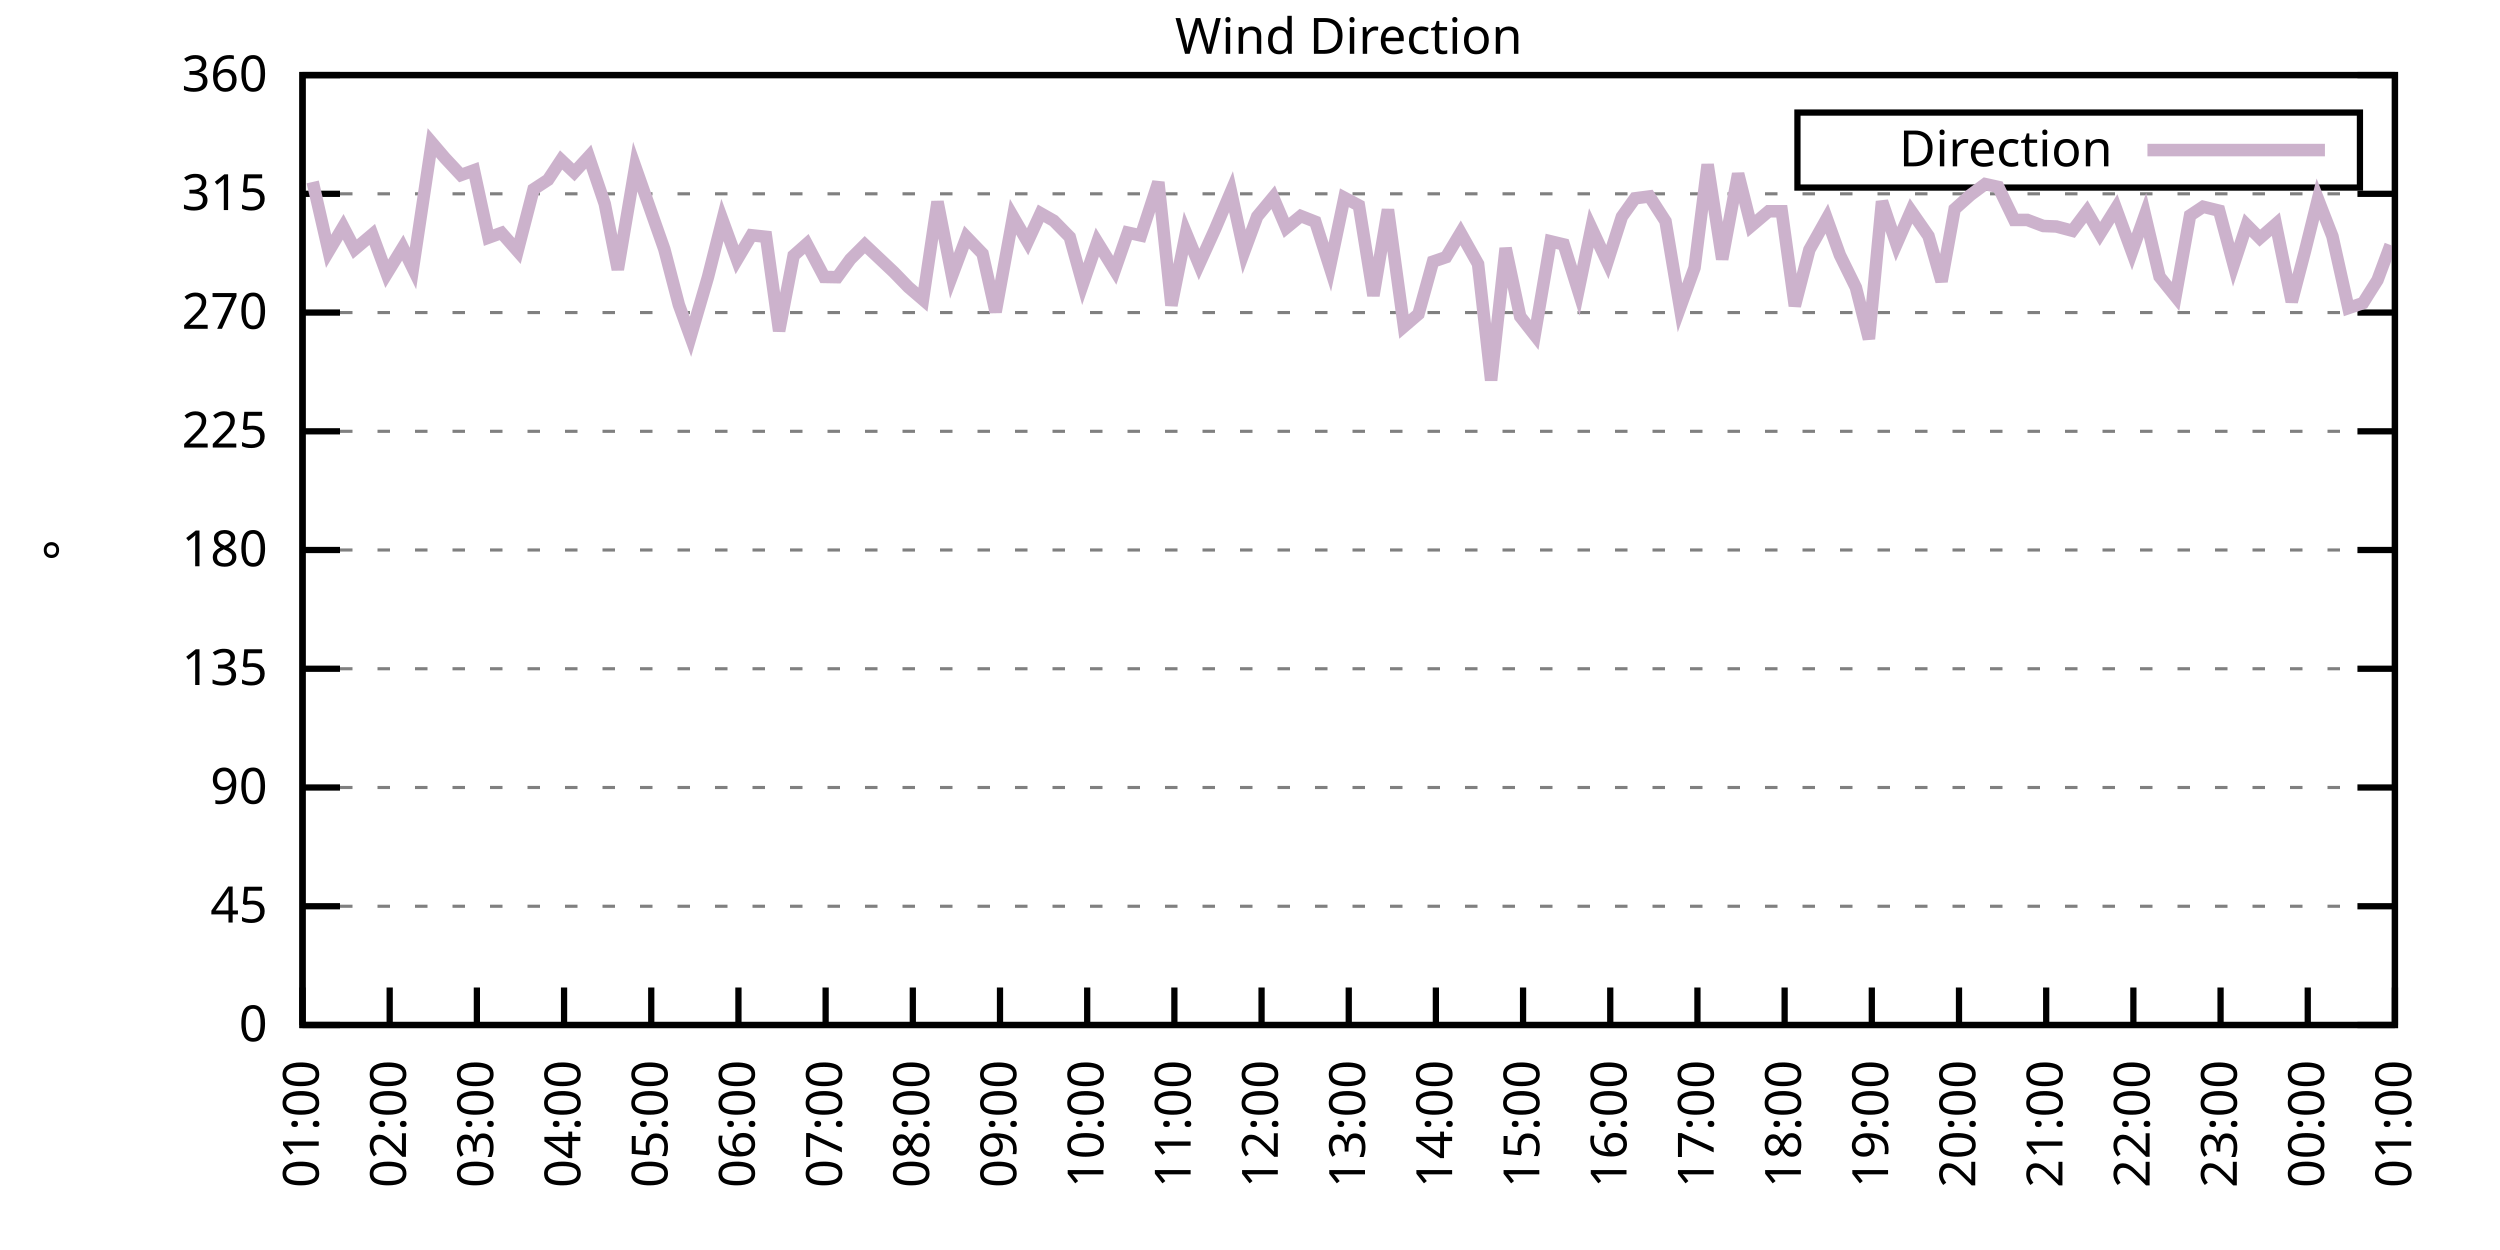
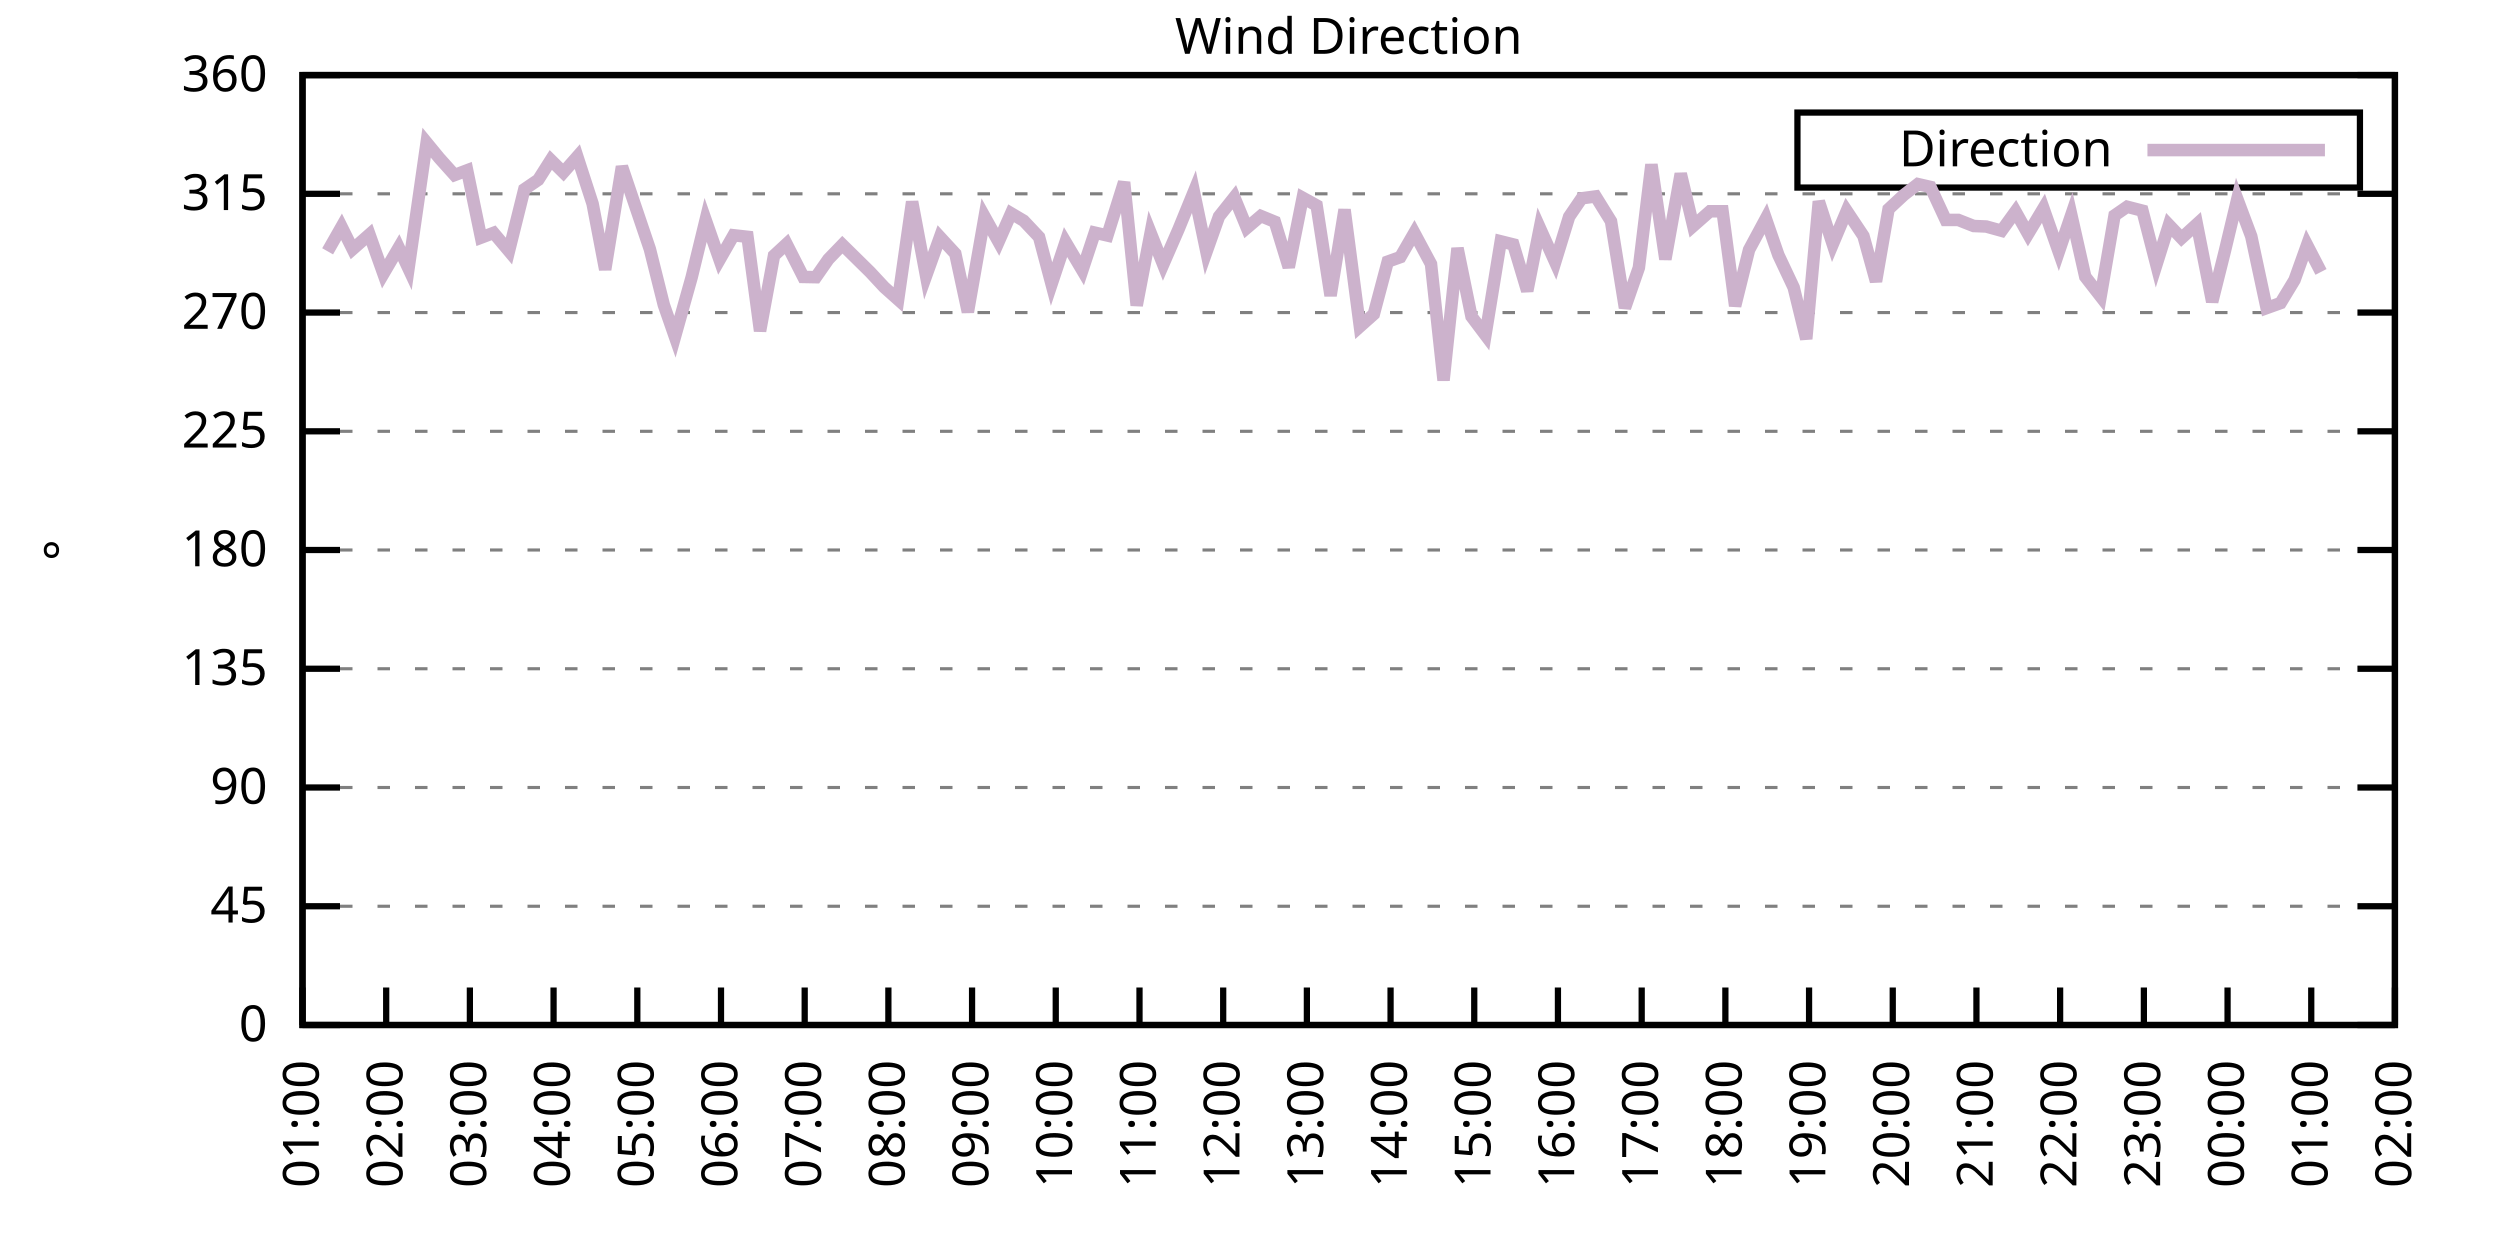
<svg xmlns="http://www.w3.org/2000/svg" xmlns:xlink="http://www.w3.org/1999/xlink" width="400" height="200" viewBox="0 0 400 200">
  <g id="gnuplot_canvas">
    <rect x="0" y="0" width="400" height="200" fill="none" />
    <defs>
      <circle id="gpDot" r="0.5" stroke-width="0.5" stroke="currentColor" />
      <path id="gpPt0" stroke-width="0.333" stroke="currentColor" d="M-1,0 h2 M0,-1 v2" />
      <path id="gpPt1" stroke-width="0.333" stroke="currentColor" d="M-1,-1 L1,1 M1,-1 L-1,1" />
      <path id="gpPt2" stroke-width="0.333" stroke="currentColor" d="M-1,0 L1,0 M0,-1 L0,1 M-1,-1 L1,1 M-1,1 L1,-1" />
      <rect id="gpPt3" stroke-width="0.333" stroke="currentColor" x="-1" y="-1" width="2" height="2" />
      <rect id="gpPt4" stroke-width="0.333" stroke="currentColor" fill="currentColor" x="-1" y="-1" width="2" height="2" />
      <circle id="gpPt5" stroke-width="0.333" stroke="currentColor" cx="0" cy="0" r="1" />
      <use xlink:href="#gpPt5" id="gpPt6" fill="currentColor" stroke="none" />
      <path id="gpPt7" stroke-width="0.333" stroke="currentColor" d="M0,-1.33 L-1.33,0.67 L1.33,0.67 z" />
      <use xlink:href="#gpPt7" id="gpPt8" fill="currentColor" stroke="none" />
      <use xlink:href="#gpPt7" id="gpPt9" stroke="currentColor" transform="rotate(180)" />
      <use xlink:href="#gpPt9" id="gpPt10" fill="currentColor" stroke="none" />
      <use xlink:href="#gpPt3" id="gpPt11" stroke="currentColor" transform="rotate(45)" />
      <use xlink:href="#gpPt11" id="gpPt12" fill="currentColor" stroke="none" />
      <path id="gpPt13" stroke-width="0.333" stroke="currentColor" d="M0,1.330 L1.265,0.411 L0.782,-1.067 L-0.782,-1.076 L-1.265,0.411 z" />
      <use xlink:href="#gpPt13" id="gpPt14" fill="currentColor" stroke="none" />
      <filter id="textbox" filterUnits="objectBoundingBox" x="0" y="0" height="1" width="1">
        <feFlood flood-color="white" flood-opacity="1" result="bgnd" />
        <feComposite in="SourceGraphic" in2="bgnd" operator="atop" />
      </filter>
      <filter id="greybox" filterUnits="objectBoundingBox" x="0" y="0" height="1" width="1">
        <feFlood flood-color="lightgrey" flood-opacity="1" result="grey" />
        <feComposite in="SourceGraphic" in2="grey" operator="atop" />
      </filter>
    </defs>
    <g fill="none" color="white" stroke="currentColor" stroke-width="1.00" stroke-linecap="butt" stroke-linejoin="miter">
</g>
    <g fill="none" color="black" stroke="currentColor" stroke-width="1.00" stroke-linecap="butt" stroke-linejoin="miter">
      <g stroke="none" shape-rendering="crispEdges">
        <polygon fill="rgb(255, 255, 255)" points="48.40,164.00 383.18,164.00 383.18,12.02 48.40,12.02 " />
      </g>
    </g>
    <g fill="none" color="black" stroke="currentColor" stroke-width="1.00" stroke-linecap="butt" stroke-linejoin="miter">
</g>
    <g fill="none" color="black" stroke="black" stroke-width="0.50" stroke-linecap="butt" stroke-linejoin="miter">
</g>
    <g fill="none" color="gray" stroke="currentColor" stroke-width="0.50" stroke-linecap="butt" stroke-linejoin="miter">
      <path stroke="gray" stroke-dasharray="2,4" class="gridline" d="M48.40,164.00 L383.19,164.00  " />
    </g>
    <g fill="none" color="gray" stroke="gray" stroke-width="1.00" stroke-linecap="butt" stroke-linejoin="miter">
</g>
    <g fill="none" color="black" stroke="currentColor" stroke-width="1.00" stroke-linecap="butt" stroke-linejoin="miter">
      <path stroke="black" d="M48.40,164.00 L54.40,164.00 M383.19,164.00 L377.19,164.00  " />
      <g transform="translate(42.80,166.60)" stroke="none" fill="black" font-family="Sans" font-size="8.00" text-anchor="end">
        <text>
          <tspan font-family="Sans"> 0</tspan>
        </text>
      </g>
    </g>
    <g fill="none" color="black" stroke="currentColor" stroke-width="1.00" stroke-linecap="butt" stroke-linejoin="miter">
</g>
    <g fill="none" color="black" stroke="black" stroke-width="0.50" stroke-linecap="butt" stroke-linejoin="miter">
</g>
    <g fill="none" color="gray" stroke="currentColor" stroke-width="0.50" stroke-linecap="butt" stroke-linejoin="miter">
      <path stroke="gray" stroke-dasharray="2,4" class="gridline" d="M48.40,145.00 L383.19,145.00  " />
    </g>
    <g fill="none" color="gray" stroke="gray" stroke-width="1.00" stroke-linecap="butt" stroke-linejoin="miter">
</g>
    <g fill="none" color="black" stroke="currentColor" stroke-width="1.00" stroke-linecap="butt" stroke-linejoin="miter">
      <path stroke="black" d="M48.40,145.00 L54.40,145.00 M383.19,145.00 L377.19,145.00  " />
      <g transform="translate(42.80,147.60)" stroke="none" fill="black" font-family="Sans" font-size="8.00" text-anchor="end">
        <text>
          <tspan font-family="Sans"> 45</tspan>
        </text>
      </g>
    </g>
    <g fill="none" color="black" stroke="currentColor" stroke-width="1.00" stroke-linecap="butt" stroke-linejoin="miter">
</g>
    <g fill="none" color="black" stroke="black" stroke-width="0.50" stroke-linecap="butt" stroke-linejoin="miter">
</g>
    <g fill="none" color="gray" stroke="currentColor" stroke-width="0.50" stroke-linecap="butt" stroke-linejoin="miter">
      <path stroke="gray" stroke-dasharray="2,4" class="gridline" d="M48.40,126.00 L383.19,126.00  " />
    </g>
    <g fill="none" color="gray" stroke="gray" stroke-width="1.00" stroke-linecap="butt" stroke-linejoin="miter">
</g>
    <g fill="none" color="black" stroke="currentColor" stroke-width="1.00" stroke-linecap="butt" stroke-linejoin="miter">
      <path stroke="black" d="M48.40,126.00 L54.40,126.00 M383.19,126.00 L377.19,126.00  " />
      <g transform="translate(42.80,128.60)" stroke="none" fill="black" font-family="Sans" font-size="8.00" text-anchor="end">
        <text>
          <tspan font-family="Sans"> 90</tspan>
        </text>
      </g>
    </g>
    <g fill="none" color="black" stroke="currentColor" stroke-width="1.00" stroke-linecap="butt" stroke-linejoin="miter">
</g>
    <g fill="none" color="black" stroke="black" stroke-width="0.50" stroke-linecap="butt" stroke-linejoin="miter">
</g>
    <g fill="none" color="gray" stroke="currentColor" stroke-width="0.50" stroke-linecap="butt" stroke-linejoin="miter">
      <path stroke="gray" stroke-dasharray="2,4" class="gridline" d="M48.40,107.00 L383.19,107.00  " />
    </g>
    <g fill="none" color="gray" stroke="gray" stroke-width="1.00" stroke-linecap="butt" stroke-linejoin="miter">
</g>
    <g fill="none" color="black" stroke="currentColor" stroke-width="1.00" stroke-linecap="butt" stroke-linejoin="miter">
      <path stroke="black" d="M48.40,107.00 L54.40,107.00 M383.19,107.00 L377.19,107.00  " />
      <g transform="translate(42.80,109.60)" stroke="none" fill="black" font-family="Sans" font-size="8.00" text-anchor="end">
        <text>
          <tspan font-family="Sans"> 135</tspan>
        </text>
      </g>
    </g>
    <g fill="none" color="black" stroke="currentColor" stroke-width="1.00" stroke-linecap="butt" stroke-linejoin="miter">
</g>
    <g fill="none" color="black" stroke="black" stroke-width="0.50" stroke-linecap="butt" stroke-linejoin="miter">
</g>
    <g fill="none" color="gray" stroke="currentColor" stroke-width="0.50" stroke-linecap="butt" stroke-linejoin="miter">
      <path stroke="gray" stroke-dasharray="2,4" class="gridline" d="M48.40,88.00 L383.19,88.00  " />
    </g>
    <g fill="none" color="gray" stroke="gray" stroke-width="1.00" stroke-linecap="butt" stroke-linejoin="miter">
</g>
    <g fill="none" color="black" stroke="currentColor" stroke-width="1.00" stroke-linecap="butt" stroke-linejoin="miter">
      <path stroke="black" d="M48.40,88.00 L54.40,88.00 M383.19,88.00 L377.19,88.00  " />
      <g transform="translate(42.80,90.60)" stroke="none" fill="black" font-family="Sans" font-size="8.00" text-anchor="end">
        <text>
          <tspan font-family="Sans"> 180</tspan>
        </text>
      </g>
    </g>
    <g fill="none" color="black" stroke="currentColor" stroke-width="1.00" stroke-linecap="butt" stroke-linejoin="miter">
</g>
    <g fill="none" color="black" stroke="black" stroke-width="0.50" stroke-linecap="butt" stroke-linejoin="miter">
</g>
    <g fill="none" color="gray" stroke="currentColor" stroke-width="0.50" stroke-linecap="butt" stroke-linejoin="miter">
      <path stroke="gray" stroke-dasharray="2,4" class="gridline" d="M48.40,69.01 L383.19,69.01  " />
    </g>
    <g fill="none" color="gray" stroke="gray" stroke-width="1.00" stroke-linecap="butt" stroke-linejoin="miter">
</g>
    <g fill="none" color="black" stroke="currentColor" stroke-width="1.00" stroke-linecap="butt" stroke-linejoin="miter">
      <path stroke="black" d="M48.40,69.01 L54.40,69.01 M383.19,69.01 L377.19,69.01  " />
      <g transform="translate(42.80,71.61)" stroke="none" fill="black" font-family="Sans" font-size="8.00" text-anchor="end">
        <text>
          <tspan font-family="Sans"> 225</tspan>
        </text>
      </g>
    </g>
    <g fill="none" color="black" stroke="currentColor" stroke-width="1.00" stroke-linecap="butt" stroke-linejoin="miter">
</g>
    <g fill="none" color="black" stroke="black" stroke-width="0.50" stroke-linecap="butt" stroke-linejoin="miter">
</g>
    <g fill="none" color="gray" stroke="currentColor" stroke-width="0.50" stroke-linecap="butt" stroke-linejoin="miter">
      <path stroke="gray" stroke-dasharray="2,4" class="gridline" d="M48.40,50.01 L383.19,50.01  " />
    </g>
    <g fill="none" color="gray" stroke="gray" stroke-width="1.00" stroke-linecap="butt" stroke-linejoin="miter">
</g>
    <g fill="none" color="black" stroke="currentColor" stroke-width="1.00" stroke-linecap="butt" stroke-linejoin="miter">
      <path stroke="black" d="M48.40,50.01 L54.40,50.01 M383.19,50.01 L377.19,50.01  " />
      <g transform="translate(42.80,52.61)" stroke="none" fill="black" font-family="Sans" font-size="8.00" text-anchor="end">
        <text>
          <tspan font-family="Sans"> 270</tspan>
        </text>
      </g>
    </g>
    <g fill="none" color="black" stroke="currentColor" stroke-width="1.00" stroke-linecap="butt" stroke-linejoin="miter">
</g>
    <g fill="none" color="black" stroke="black" stroke-width="0.50" stroke-linecap="butt" stroke-linejoin="miter">
</g>
    <g fill="none" color="gray" stroke="currentColor" stroke-width="0.50" stroke-linecap="butt" stroke-linejoin="miter">
      <path stroke="gray" stroke-dasharray="2,4" class="gridline" d="M48.40,31.01 L383.19,31.01  " />
    </g>
    <g fill="none" color="gray" stroke="gray" stroke-width="1.00" stroke-linecap="butt" stroke-linejoin="miter">
</g>
    <g fill="none" color="black" stroke="currentColor" stroke-width="1.00" stroke-linecap="butt" stroke-linejoin="miter">
      <path stroke="black" d="M48.40,31.01 L54.40,31.01 M383.19,31.01 L377.19,31.01  " />
      <g transform="translate(42.80,33.61)" stroke="none" fill="black" font-family="Sans" font-size="8.00" text-anchor="end">
        <text>
          <tspan font-family="Sans"> 315</tspan>
        </text>
      </g>
    </g>
    <g fill="none" color="black" stroke="currentColor" stroke-width="1.00" stroke-linecap="butt" stroke-linejoin="miter">
</g>
    <g fill="none" color="black" stroke="black" stroke-width="0.50" stroke-linecap="butt" stroke-linejoin="miter">
</g>
    <g fill="none" color="gray" stroke="currentColor" stroke-width="0.50" stroke-linecap="butt" stroke-linejoin="miter">
      <path stroke="gray" stroke-dasharray="2,4" class="gridline" d="M48.40,12.01 L383.19,12.01  " />
    </g>
    <g fill="none" color="gray" stroke="gray" stroke-width="1.00" stroke-linecap="butt" stroke-linejoin="miter">
</g>
    <g fill="none" color="black" stroke="currentColor" stroke-width="1.00" stroke-linecap="butt" stroke-linejoin="miter">
      <path stroke="black" d="M48.40,12.01 L54.40,12.01 M383.19,12.01 L377.19,12.01  " />
      <g transform="translate(42.80,14.61)" stroke="none" fill="black" font-family="Sans" font-size="8.00" text-anchor="end">
        <text>
          <tspan font-family="Sans"> 360</tspan>
        </text>
      </g>
    </g>
    <g fill="none" color="black" stroke="currentColor" stroke-width="1.00" stroke-linecap="butt" stroke-linejoin="miter">
      <path stroke="black" d="M48.40,164.00 L48.40,158.00  " />
      <g transform="translate(51.00,169.60) rotate(270.00)" stroke="none" fill="black" font-family="Sans" font-size="8.00" text-anchor="end">
        <text>
          <tspan font-family="Sans">01:00</tspan>
        </text>
      </g>
    </g>
    <g fill="none" color="black" stroke="currentColor" stroke-width="1.00" stroke-linecap="butt" stroke-linejoin="miter">
-       <path stroke="black" d="M62.35,164.00 L62.35,158.00  " />
-       <g transform="translate(64.95,169.60) rotate(270.00)" stroke="none" fill="black" font-family="Sans" font-size="8.00" text-anchor="end">
+       <path stroke="black" d="M61.79,164.00 L61.79,158.00  " />
+       <g transform="translate(64.39,169.60) rotate(270.00)" stroke="none" fill="black" font-family="Sans" font-size="8.00" text-anchor="end">
        <text>
          <tspan font-family="Sans">02:00</tspan>
        </text>
      </g>
    </g>
    <g fill="none" color="black" stroke="currentColor" stroke-width="1.00" stroke-linecap="butt" stroke-linejoin="miter">
-       <path stroke="black" d="M76.30,164.00 L76.30,158.00  " />
-       <g transform="translate(78.90,169.60) rotate(270.00)" stroke="none" fill="black" font-family="Sans" font-size="8.00" text-anchor="end">
+       <path stroke="black" d="M75.18,164.00 L75.18,158.00  " />
+       <g transform="translate(77.78,169.60) rotate(270.00)" stroke="none" fill="black" font-family="Sans" font-size="8.00" text-anchor="end">
        <text>
          <tspan font-family="Sans">03:00</tspan>
        </text>
      </g>
    </g>
    <g fill="none" color="black" stroke="currentColor" stroke-width="1.00" stroke-linecap="butt" stroke-linejoin="miter">
-       <path stroke="black" d="M90.25,164.00 L90.25,158.00  " />
-       <g transform="translate(92.85,169.60) rotate(270.00)" stroke="none" fill="black" font-family="Sans" font-size="8.00" text-anchor="end">
+       <path stroke="black" d="M88.57,164.00 L88.57,158.00  " />
+       <g transform="translate(91.17,169.60) rotate(270.00)" stroke="none" fill="black" font-family="Sans" font-size="8.00" text-anchor="end">
        <text>
          <tspan font-family="Sans">04:00</tspan>
        </text>
      </g>
    </g>
    <g fill="none" color="black" stroke="currentColor" stroke-width="1.00" stroke-linecap="butt" stroke-linejoin="miter">
-       <path stroke="black" d="M104.20,164.00 L104.20,158.00  " />
-       <g transform="translate(106.80,169.60) rotate(270.00)" stroke="none" fill="black" font-family="Sans" font-size="8.00" text-anchor="end">
+       <path stroke="black" d="M101.97,164.00 L101.97,158.00  " />
+       <g transform="translate(104.57,169.60) rotate(270.00)" stroke="none" fill="black" font-family="Sans" font-size="8.00" text-anchor="end">
        <text>
          <tspan font-family="Sans">05:00</tspan>
        </text>
      </g>
    </g>
    <g fill="none" color="black" stroke="currentColor" stroke-width="1.00" stroke-linecap="butt" stroke-linejoin="miter">
-       <path stroke="black" d="M118.15,164.00 L118.15,158.00  " />
-       <g transform="translate(120.75,169.60) rotate(270.00)" stroke="none" fill="black" font-family="Sans" font-size="8.00" text-anchor="end">
+       <path stroke="black" d="M115.36,164.00 L115.36,158.00  " />
+       <g transform="translate(117.96,169.60) rotate(270.00)" stroke="none" fill="black" font-family="Sans" font-size="8.00" text-anchor="end">
        <text>
          <tspan font-family="Sans">06:00</tspan>
        </text>
      </g>
    </g>
    <g fill="none" color="black" stroke="currentColor" stroke-width="1.00" stroke-linecap="butt" stroke-linejoin="miter">
-       <path stroke="black" d="M132.10,164.00 L132.10,158.00  " />
-       <g transform="translate(134.70,169.60) rotate(270.00)" stroke="none" fill="black" font-family="Sans" font-size="8.00" text-anchor="end">
+       <path stroke="black" d="M128.75,164.00 L128.75,158.00  " />
+       <g transform="translate(131.35,169.60) rotate(270.00)" stroke="none" fill="black" font-family="Sans" font-size="8.00" text-anchor="end">
        <text>
          <tspan font-family="Sans">07:00</tspan>
        </text>
      </g>
    </g>
    <g fill="none" color="black" stroke="currentColor" stroke-width="1.00" stroke-linecap="butt" stroke-linejoin="miter">
-       <path stroke="black" d="M146.05,164.00 L146.05,158.00  " />
-       <g transform="translate(148.65,169.60) rotate(270.00)" stroke="none" fill="black" font-family="Sans" font-size="8.00" text-anchor="end">
+       <path stroke="black" d="M142.14,164.00 L142.14,158.00  " />
+       <g transform="translate(144.74,169.60) rotate(270.00)" stroke="none" fill="black" font-family="Sans" font-size="8.00" text-anchor="end">
        <text>
          <tspan font-family="Sans">08:00</tspan>
        </text>
      </g>
    </g>
    <g fill="none" color="black" stroke="currentColor" stroke-width="1.00" stroke-linecap="butt" stroke-linejoin="miter">
-       <path stroke="black" d="M160.00,164.00 L160.00,158.00  " />
-       <g transform="translate(162.60,169.60) rotate(270.00)" stroke="none" fill="black" font-family="Sans" font-size="8.00" text-anchor="end">
+       <path stroke="black" d="M155.53,164.00 L155.53,158.00  " />
+       <g transform="translate(158.13,169.60) rotate(270.00)" stroke="none" fill="black" font-family="Sans" font-size="8.00" text-anchor="end">
        <text>
          <tspan font-family="Sans">09:00</tspan>
        </text>
      </g>
    </g>
    <g fill="none" color="black" stroke="currentColor" stroke-width="1.00" stroke-linecap="butt" stroke-linejoin="miter">
-       <path stroke="black" d="M173.95,164.00 L173.95,158.00  " />
-       <g transform="translate(176.55,169.60) rotate(270.00)" stroke="none" fill="black" font-family="Sans" font-size="8.00" text-anchor="end">
+       <path stroke="black" d="M168.92,164.00 L168.92,158.00  " />
+       <g transform="translate(171.52,169.60) rotate(270.00)" stroke="none" fill="black" font-family="Sans" font-size="8.00" text-anchor="end">
        <text>
          <tspan font-family="Sans">10:00</tspan>
        </text>
      </g>
    </g>
    <g fill="none" color="black" stroke="currentColor" stroke-width="1.00" stroke-linecap="butt" stroke-linejoin="miter">
-       <path stroke="black" d="M187.90,164.00 L187.90,158.00  " />
-       <g transform="translate(190.50,169.60) rotate(270.00)" stroke="none" fill="black" font-family="Sans" font-size="8.00" text-anchor="end">
+       <path stroke="black" d="M182.32,164.00 L182.32,158.00  " />
+       <g transform="translate(184.92,169.60) rotate(270.00)" stroke="none" fill="black" font-family="Sans" font-size="8.00" text-anchor="end">
        <text>
          <tspan font-family="Sans">11:00</tspan>
        </text>
      </g>
    </g>
    <g fill="none" color="black" stroke="currentColor" stroke-width="1.00" stroke-linecap="butt" stroke-linejoin="miter">
-       <path stroke="black" d="M201.85,164.00 L201.85,158.00  " />
-       <g transform="translate(204.45,169.60) rotate(270.00)" stroke="none" fill="black" font-family="Sans" font-size="8.00" text-anchor="end">
+       <path stroke="black" d="M195.71,164.00 L195.71,158.00  " />
+       <g transform="translate(198.31,169.60) rotate(270.00)" stroke="none" fill="black" font-family="Sans" font-size="8.00" text-anchor="end">
        <text>
          <tspan font-family="Sans">12:00</tspan>
        </text>
      </g>
    </g>
    <g fill="none" color="black" stroke="currentColor" stroke-width="1.00" stroke-linecap="butt" stroke-linejoin="miter">
-       <path stroke="black" d="M215.80,164.00 L215.80,158.00  " />
-       <g transform="translate(218.40,169.60) rotate(270.00)" stroke="none" fill="black" font-family="Sans" font-size="8.00" text-anchor="end">
+       <path stroke="black" d="M209.10,164.00 L209.10,158.00  " />
+       <g transform="translate(211.70,169.60) rotate(270.00)" stroke="none" fill="black" font-family="Sans" font-size="8.00" text-anchor="end">
        <text>
          <tspan font-family="Sans">13:00</tspan>
        </text>
      </g>
    </g>
    <g fill="none" color="black" stroke="currentColor" stroke-width="1.00" stroke-linecap="butt" stroke-linejoin="miter">
-       <path stroke="black" d="M229.74,164.00 L229.74,158.00  " />
-       <g transform="translate(232.34,169.60) rotate(270.00)" stroke="none" fill="black" font-family="Sans" font-size="8.00" text-anchor="end">
+       <path stroke="black" d="M222.49,164.00 L222.49,158.00  " />
+       <g transform="translate(225.09,169.60) rotate(270.00)" stroke="none" fill="black" font-family="Sans" font-size="8.00" text-anchor="end">
        <text>
          <tspan font-family="Sans">14:00</tspan>
        </text>
      </g>
    </g>
    <g fill="none" color="black" stroke="currentColor" stroke-width="1.00" stroke-linecap="butt" stroke-linejoin="miter">
-       <path stroke="black" d="M243.69,164.00 L243.69,158.00  " />
-       <g transform="translate(246.29,169.60) rotate(270.00)" stroke="none" fill="black" font-family="Sans" font-size="8.00" text-anchor="end">
+       <path stroke="black" d="M235.88,164.00 L235.88,158.00  " />
+       <g transform="translate(238.48,169.60) rotate(270.00)" stroke="none" fill="black" font-family="Sans" font-size="8.00" text-anchor="end">
        <text>
          <tspan font-family="Sans">15:00</tspan>
        </text>
      </g>
    </g>
    <g fill="none" color="black" stroke="currentColor" stroke-width="1.00" stroke-linecap="butt" stroke-linejoin="miter">
-       <path stroke="black" d="M257.64,164.00 L257.64,158.00  " />
-       <g transform="translate(260.24,169.60) rotate(270.00)" stroke="none" fill="black" font-family="Sans" font-size="8.00" text-anchor="end">
+       <path stroke="black" d="M249.27,164.00 L249.27,158.00  " />
+       <g transform="translate(251.87,169.60) rotate(270.00)" stroke="none" fill="black" font-family="Sans" font-size="8.00" text-anchor="end">
        <text>
          <tspan font-family="Sans">16:00</tspan>
        </text>
      </g>
    </g>
    <g fill="none" color="black" stroke="currentColor" stroke-width="1.00" stroke-linecap="butt" stroke-linejoin="miter">
-       <path stroke="black" d="M271.59,164.00 L271.59,158.00  " />
-       <g transform="translate(274.19,169.60) rotate(270.00)" stroke="none" fill="black" font-family="Sans" font-size="8.00" text-anchor="end">
+       <path stroke="black" d="M262.67,164.00 L262.67,158.00  " />
+       <g transform="translate(265.27,169.60) rotate(270.00)" stroke="none" fill="black" font-family="Sans" font-size="8.00" text-anchor="end">
        <text>
          <tspan font-family="Sans">17:00</tspan>
        </text>
      </g>
    </g>
    <g fill="none" color="black" stroke="currentColor" stroke-width="1.00" stroke-linecap="butt" stroke-linejoin="miter">
-       <path stroke="black" d="M285.54,164.00 L285.54,158.00  " />
-       <g transform="translate(288.14,169.60) rotate(270.00)" stroke="none" fill="black" font-family="Sans" font-size="8.00" text-anchor="end">
+       <path stroke="black" d="M276.06,164.00 L276.06,158.00  " />
+       <g transform="translate(278.66,169.60) rotate(270.00)" stroke="none" fill="black" font-family="Sans" font-size="8.00" text-anchor="end">
        <text>
          <tspan font-family="Sans">18:00</tspan>
        </text>
      </g>
    </g>
    <g fill="none" color="black" stroke="currentColor" stroke-width="1.00" stroke-linecap="butt" stroke-linejoin="miter">
-       <path stroke="black" d="M299.49,164.00 L299.49,158.00  " />
-       <g transform="translate(302.09,169.60) rotate(270.00)" stroke="none" fill="black" font-family="Sans" font-size="8.00" text-anchor="end">
+       <path stroke="black" d="M289.45,164.00 L289.45,158.00  " />
+       <g transform="translate(292.05,169.60) rotate(270.00)" stroke="none" fill="black" font-family="Sans" font-size="8.00" text-anchor="end">
        <text>
          <tspan font-family="Sans">19:00</tspan>
        </text>
      </g>
    </g>
    <g fill="none" color="black" stroke="currentColor" stroke-width="1.00" stroke-linecap="butt" stroke-linejoin="miter">
-       <path stroke="black" d="M313.44,164.00 L313.44,158.00  " />
-       <g transform="translate(316.04,169.60) rotate(270.00)" stroke="none" fill="black" font-family="Sans" font-size="8.00" text-anchor="end">
+       <path stroke="black" d="M302.84,164.00 L302.84,158.00  " />
+       <g transform="translate(305.44,169.60) rotate(270.00)" stroke="none" fill="black" font-family="Sans" font-size="8.00" text-anchor="end">
        <text>
          <tspan font-family="Sans">20:00</tspan>
        </text>
      </g>
    </g>
    <g fill="none" color="black" stroke="currentColor" stroke-width="1.00" stroke-linecap="butt" stroke-linejoin="miter">
-       <path stroke="black" d="M327.39,164.00 L327.39,158.00  " />
-       <g transform="translate(329.99,169.60) rotate(270.00)" stroke="none" fill="black" font-family="Sans" font-size="8.00" text-anchor="end">
+       <path stroke="black" d="M316.23,164.00 L316.23,158.00  " />
+       <g transform="translate(318.83,169.60) rotate(270.00)" stroke="none" fill="black" font-family="Sans" font-size="8.00" text-anchor="end">
        <text>
          <tspan font-family="Sans">21:00</tspan>
        </text>
      </g>
    </g>
    <g fill="none" color="black" stroke="currentColor" stroke-width="1.00" stroke-linecap="butt" stroke-linejoin="miter">
-       <path stroke="black" d="M341.34,164.00 L341.34,158.00  " />
-       <g transform="translate(343.94,169.60) rotate(270.00)" stroke="none" fill="black" font-family="Sans" font-size="8.00" text-anchor="end">
+       <path stroke="black" d="M329.62,164.00 L329.62,158.00  " />
+       <g transform="translate(332.22,169.60) rotate(270.00)" stroke="none" fill="black" font-family="Sans" font-size="8.00" text-anchor="end">
        <text>
          <tspan font-family="Sans">22:00</tspan>
        </text>
      </g>
    </g>
    <g fill="none" color="black" stroke="currentColor" stroke-width="1.00" stroke-linecap="butt" stroke-linejoin="miter">
-       <path stroke="black" d="M355.29,164.00 L355.29,158.00  " />
-       <g transform="translate(357.89,169.60) rotate(270.00)" stroke="none" fill="black" font-family="Sans" font-size="8.00" text-anchor="end">
+       <path stroke="black" d="M343.02,164.00 L343.02,158.00  " />
+       <g transform="translate(345.62,169.60) rotate(270.00)" stroke="none" fill="black" font-family="Sans" font-size="8.00" text-anchor="end">
        <text>
          <tspan font-family="Sans">23:00</tspan>
        </text>
      </g>
    </g>
    <g fill="none" color="black" stroke="currentColor" stroke-width="1.00" stroke-linecap="butt" stroke-linejoin="miter">
-       <path stroke="black" d="M369.24,164.00 L369.24,158.00  " />
-       <g transform="translate(371.84,169.60) rotate(270.00)" stroke="none" fill="black" font-family="Sans" font-size="8.00" text-anchor="end">
+       <path stroke="black" d="M356.41,164.00 L356.41,158.00  " />
+       <g transform="translate(359.01,169.60) rotate(270.00)" stroke="none" fill="black" font-family="Sans" font-size="8.00" text-anchor="end">
        <text>
          <tspan font-family="Sans">00:00</tspan>
+         </text>
+       </g>
+     </g>
+     <g fill="none" color="black" stroke="currentColor" stroke-width="1.00" stroke-linecap="butt" stroke-linejoin="miter">
+       <path stroke="black" d="M369.80,164.00 L369.80,158.00  " />
+       <g transform="translate(372.40,169.60) rotate(270.00)" stroke="none" fill="black" font-family="Sans" font-size="8.00" text-anchor="end">
+         <text>
+           <tspan font-family="Sans">01:00</tspan>
        </text>
      </g>
    </g>
    <g fill="none" color="black" stroke="currentColor" stroke-width="1.00" stroke-linecap="butt" stroke-linejoin="miter">
      <path stroke="black" d="M383.19,164.00 L383.19,158.00  " />
      <g transform="translate(385.79,169.60) rotate(270.00)" stroke="none" fill="black" font-family="Sans" font-size="8.00" text-anchor="end">
        <text>
-           <tspan font-family="Sans">01:00</tspan>
+           <tspan font-family="Sans">02:00</tspan>
        </text>
      </g>
    </g>
    <g fill="none" color="black" stroke="currentColor" stroke-width="1.00" stroke-linecap="butt" stroke-linejoin="miter">
</g>
    <g fill="none" color="black" stroke="currentColor" stroke-width="1.00" stroke-linecap="butt" stroke-linejoin="miter">
      <path stroke="black" d="M48.40,12.01 L48.40,164.00 L383.19,164.00 L383.19,12.01 L48.40,12.01 Z  " />
    </g>
    <g fill="none" color="black" stroke="currentColor" stroke-width="1.00" stroke-linecap="butt" stroke-linejoin="miter">
</g>
    <g fill="none" color="black" stroke="currentColor" stroke-width="1.00" stroke-linecap="butt" stroke-linejoin="miter">
      <path stroke="black" d="M287.59,30.01 L287.59,18.01 L377.59,18.01 L377.59,30.01 L287.59,30.01 Z  " />
    </g>
    <g id="Wind_direction_plot_1">
      <g fill="none" color="white" stroke="black" stroke-width="2.00" stroke-linecap="butt" stroke-linejoin="miter">
</g>
      <g fill="none" color="black" stroke="currentColor" stroke-width="2.00" stroke-linecap="butt" stroke-linejoin="miter">
        <g transform="translate(337.99,26.61)" stroke="none" fill="black" font-family="Sans" font-size="8.00" text-anchor="end">
          <text>
            <tspan font-family="Sans">Direction</tspan>
          </text>
        </g>
      </g>
      <g fill="none" color="black" stroke="currentColor" stroke-width="2.00" stroke-linecap="butt" stroke-linejoin="miter">
-         <path stroke="rgb(204, 178, 204)" d="M343.59,24.01 L371.99,24.01 M50.03,29.11 L52.58,40.21 L54.91,36.29 L56.77,39.87 L59.56,37.51 L61.88,43.80   L64.44,39.62 L66.07,42.96 L69.09,22.82 L71.18,25.27 L73.74,28.01 L75.83,27.25 L78.16,38.02 L80.25,37.26   L82.81,40.17 L85.37,30.29 L87.69,28.77 L89.78,25.60 L91.88,27.59 L94.20,25.06 L96.76,32.61 L98.85,43.13   L101.64,26.66 L106.29,39.87 L108.62,48.78 L110.48,53.89 L113.27,44.35 L115.59,35.19 L117.92,41.56 L120.24,37.64   L122.57,37.89 L124.66,52.96 L126.98,40.89 L129.08,39.03 L131.87,44.31 L133.96,44.35 L136.05,41.48 L138.37,39.16   L143.02,43.55 L145.35,45.95 L147.67,47.94 L150.00,32.28 L152.32,44.14 L154.65,37.93 L157.21,40.59 L159.30,49.92   L162.09,34.68 L164.41,38.69 L166.51,34.13 L168.60,35.32 L171.16,37.93 L173.25,45.45 L175.57,38.73 L178.36,43.25   L180.46,37.22 L182.55,37.68 L185.34,29.15 L187.43,48.87 L189.76,37.26 L191.85,42.32 L194.41,36.67 L196.96,30.67   L199.06,40.30 L201.15,34.64 L203.71,31.56 L205.80,36.46 L208.12,34.56 L210.45,35.48 L212.77,42.75 L215.10,31.64   L217.42,32.87 L219.75,47.31 L222.07,33.54 L224.63,52.25 L226.95,50.26 L229.28,41.86 L231.37,41.14 L233.70,37.26   L236.49,42.24 L238.58,60.86 L240.90,39.71 L243.23,50.64 L245.55,53.60 L248.11,38.61 L250.20,39.11 L252.53,46.55   L254.62,36.46 L257.18,41.94 L259.50,34.68 L261.60,31.73 L263.92,31.43 L266.48,35.40 L268.80,49.25 L271.13,42.83   L273.22,26.32 L275.55,41.48 L278.10,27.80 L280.20,36.16 L282.99,33.80 L285.08,33.80 L287.17,48.95 L289.50,39.96   L292.29,34.98 L294.38,40.80 L296.94,46.00 L299.03,54.23 L301.12,32.23 L303.44,39.07 L305.77,33.75 L308.56,37.76   L310.65,45.03 L312.74,33.46 L315.30,31.18 L317.63,29.45 L319.72,29.91 L322.28,35.19 L324.37,35.19 L326.93,36.16   L329.02,36.24 L331.58,36.92 L333.90,33.84 L335.99,37.43 L338.55,33.33 L341.11,40.30 L343.20,34.39 L345.53,44.27   L348.08,47.43 L350.41,34.47 L352.50,33.08 L355.06,33.71 L357.38,42.37 L359.48,35.99 L361.57,38.10 L364.13,35.86   L366.68,48.28 L368.78,40.25 L370.87,31.85 L373.19,37.81 L375.75,49.29 L378.08,48.49 L380.40,44.81 L382.49,39.20    " />
+         <path stroke="rgb(204, 178, 204)" d="M343.59,24.01 L371.99,24.01 M52.42,40.21 L54.65,36.29 L56.43,39.87 L59.11,37.51 L61.35,43.80 L63.80,39.62   L65.36,42.96 L68.26,22.82 L70.27,25.27 L72.73,28.01 L74.74,27.25 L76.97,38.02 L78.98,37.26 L81.43,40.17   L83.89,30.29 L86.12,28.77 L88.13,25.60 L90.14,27.59 L92.37,25.06 L94.82,32.61 L96.83,43.13 L99.51,26.66   L103.98,39.87 L106.21,48.78 L107.99,53.89 L110.67,44.35 L112.90,35.19 L115.13,41.56 L117.37,37.64 L119.60,37.89   L121.61,52.96 L123.84,40.89 L125.85,39.03 L128.53,44.31 L130.54,44.35 L132.54,41.48 L134.78,39.16 L139.24,43.55   L141.47,45.95 L143.70,47.94 L145.94,32.28 L148.17,44.14 L150.40,37.93 L152.85,40.59 L154.86,49.92 L157.54,34.68   L159.77,38.69 L161.78,34.13 L163.79,35.32 L166.25,37.93 L168.25,45.45 L170.49,38.73 L173.17,43.25 L175.17,37.22   L177.18,37.68 L179.86,29.15 L181.87,48.87 L184.10,37.26 L186.11,42.32 L188.57,36.67 L191.02,30.67 L193.03,40.30   L195.04,34.64 L197.49,31.56 L199.50,36.46 L201.73,34.56 L203.97,35.48 L206.20,42.75 L208.43,31.64 L210.66,32.87   L212.89,47.31 L215.13,33.54 L217.58,52.25 L219.81,50.26 L222.04,41.86 L224.05,41.14 L226.29,37.26 L228.96,42.24   L230.97,60.86 L233.20,39.71 L235.44,50.64 L237.67,53.60 L240.12,38.61 L242.13,39.11 L244.36,46.55 L246.37,36.46   L248.83,41.94 L251.06,34.68 L253.07,31.73 L255.30,31.43 L257.76,35.40 L259.99,49.25 L262.22,42.83 L264.23,26.32   L266.46,41.48 L268.92,27.80 L270.92,36.16 L273.60,33.80 L275.61,33.80 L277.62,48.95 L279.85,39.96 L282.53,34.98   L284.54,40.80 L286.99,46.00 L289.00,54.23 L291.01,32.23 L293.24,39.07 L295.48,33.75 L298.15,37.76 L300.16,45.03   L302.17,33.46 L304.63,31.18 L306.86,29.45 L308.87,29.91 L311.32,35.19 L313.33,35.19 L315.79,36.16 L317.79,36.24   L320.25,36.92 L322.48,33.84 L324.49,37.43 L326.95,33.33 L329.40,40.30 L331.41,34.39 L333.64,44.27 L336.10,47.43   L338.33,34.47 L340.34,33.08 L342.79,33.71 L345.02,42.37 L347.03,35.99 L349.04,38.10 L351.50,35.86 L353.95,48.28   L355.96,40.25 L357.97,31.85 L360.20,37.81 L362.66,49.29 L364.89,48.49 L367.12,44.81 L369.13,39.20 L371.36,43.51    " />
      </g>
    </g>
    <g fill="none" color="black" stroke="currentColor" stroke-width="2.00" stroke-linecap="butt" stroke-linejoin="miter">
</g>
    <g fill="none" color="black" stroke="black" stroke-width="1.00" stroke-linecap="butt" stroke-linejoin="miter">
</g>
    <g fill="none" color="black" stroke="currentColor" stroke-width="1.00" stroke-linecap="butt" stroke-linejoin="miter">
      <path stroke="black" d="M48.40,12.01 L48.40,164.00 L383.19,164.00 L383.19,12.01 L48.40,12.01 Z  " />
      <g transform="translate(12.80,88.01) rotate(270.00)" stroke="none" fill="black" font-family="Sans" font-size="8.00" text-anchor="middle">
        <text>
          <tspan font-family="Sans">°</tspan>
        </text>
      </g>
    </g>
    <g fill="none" color="black" stroke="currentColor" stroke-width="1.00" stroke-linecap="butt" stroke-linejoin="miter">
</g>
    <g fill="none" color="black" stroke="currentColor" stroke-width="1.00" stroke-linecap="butt" stroke-linejoin="miter">
      <g transform="translate(215.79,8.61)" stroke="none" fill="black" font-family="Sans" font-size="8.00" text-anchor="middle">
        <text>
          <tspan font-family="Sans">Wind Direction</tspan>
        </text>
      </g>
    </g>
    <g fill="none" color="black" stroke="currentColor" stroke-width="1.00" stroke-linecap="butt" stroke-linejoin="miter">
</g>
  </g>
</svg>
